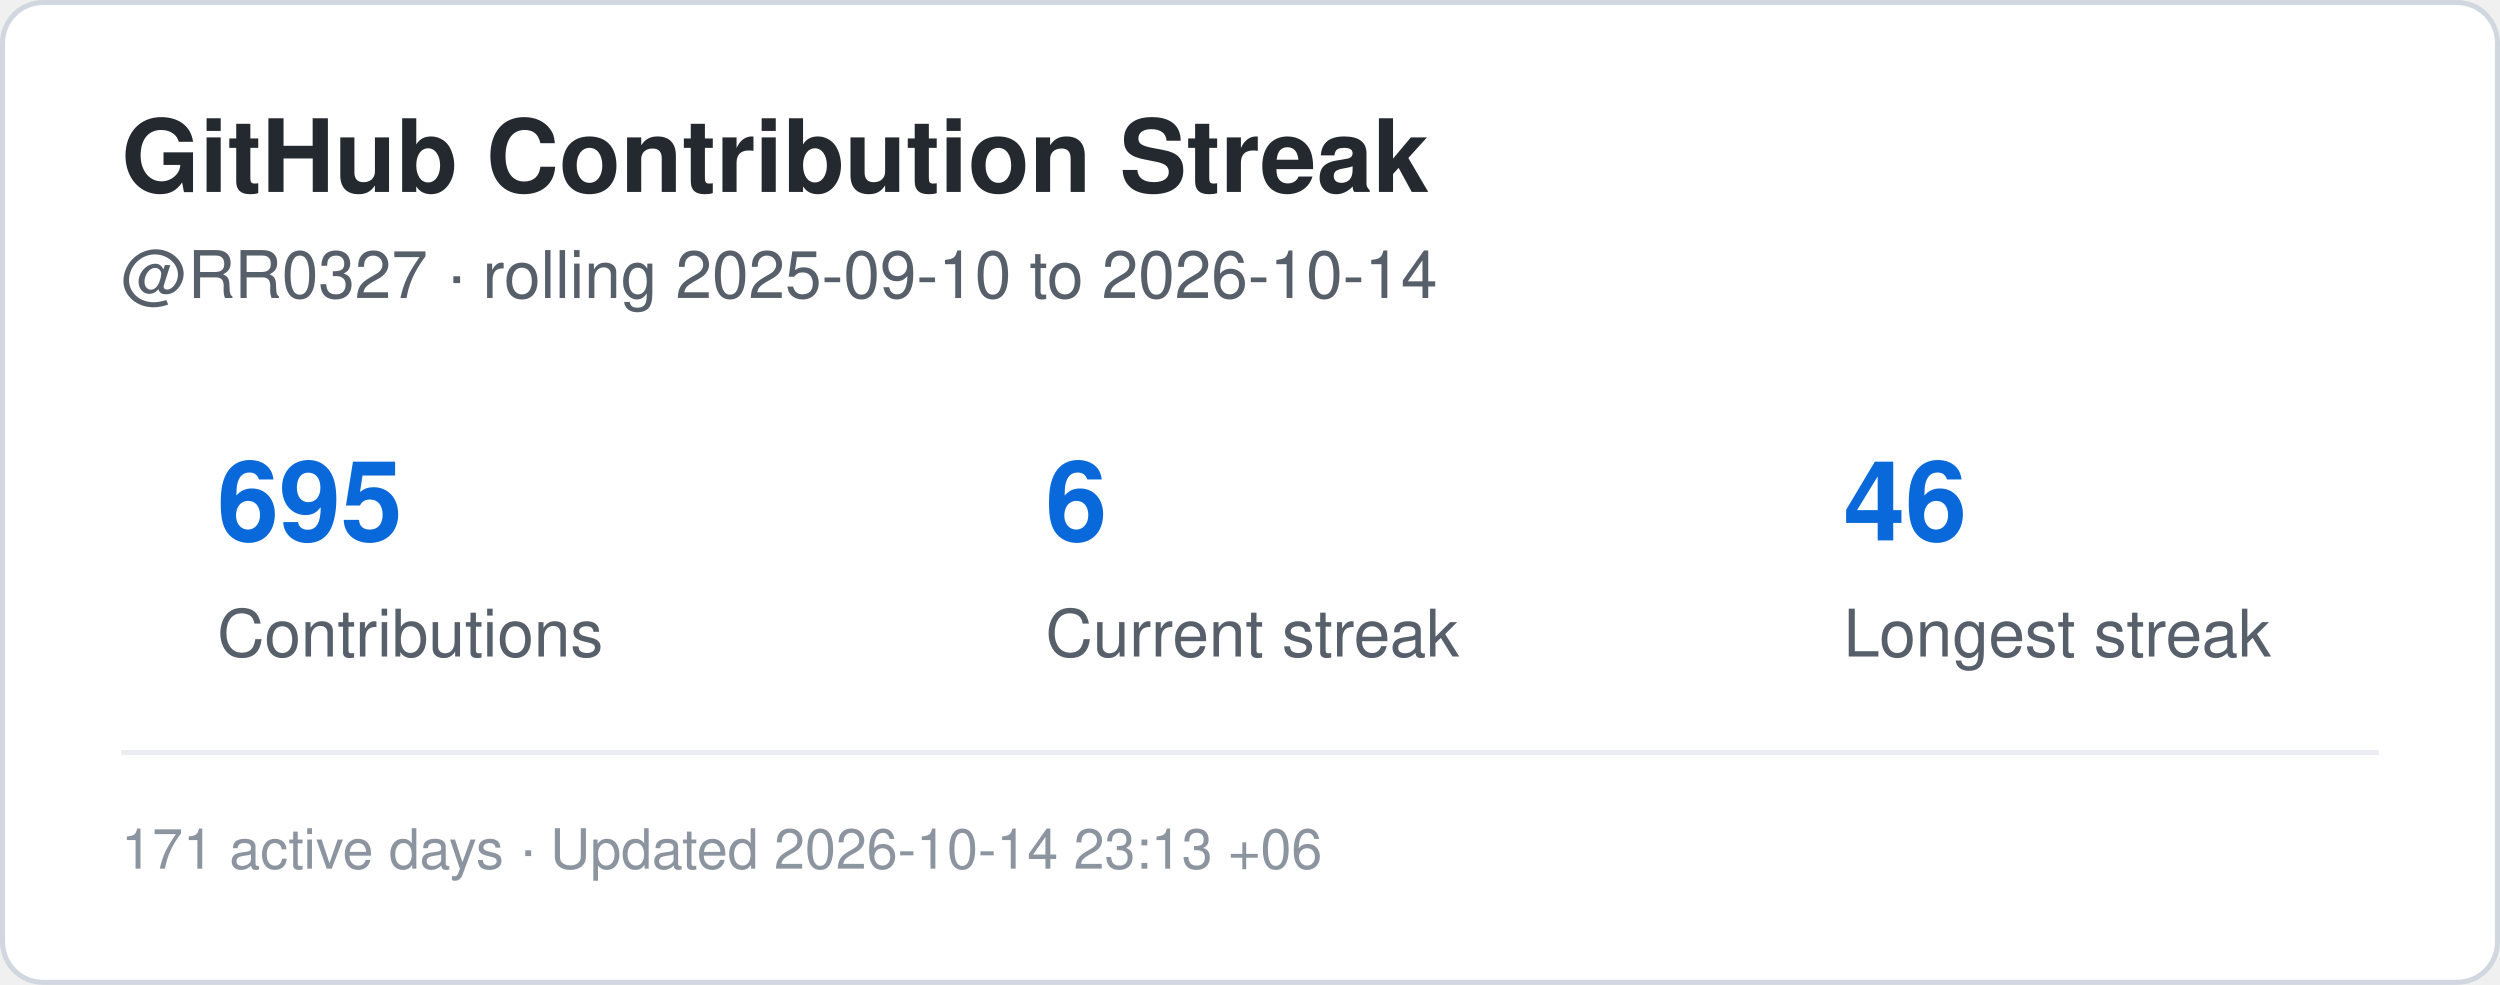
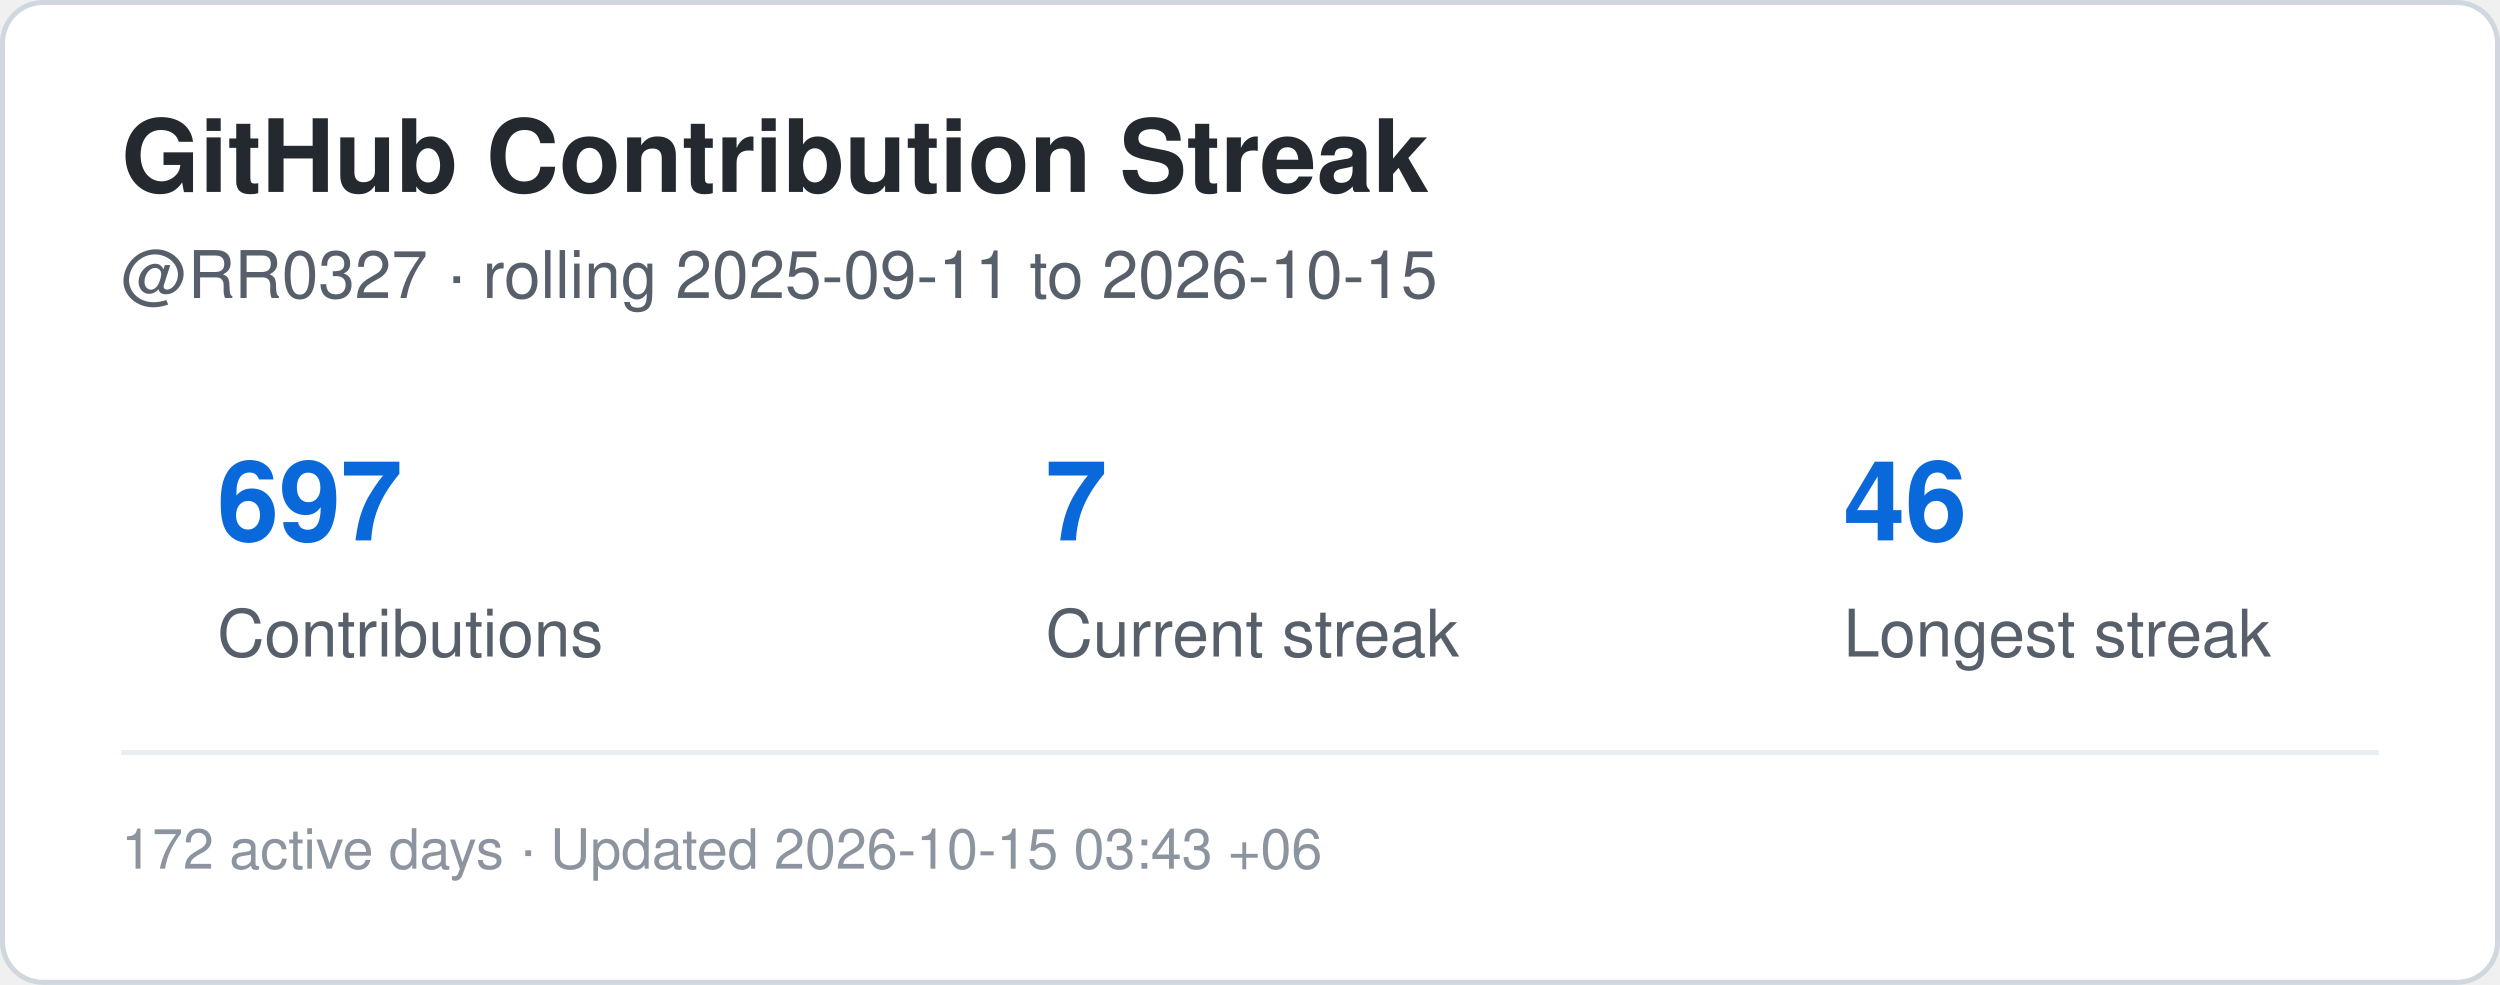
<svg xmlns="http://www.w3.org/2000/svg" width="495" height="195" viewBox="0 0 495 195" role="img" aria-label="Contribution streak for RR0327">
  <rect x="0.5" y="0.5" width="494" height="194" rx="8" fill="#ffffff" stroke="#d0d7de" />
  <style>
    .title {
      font: 700 20px -apple-system,BlinkMacSystemFont,"Segoe UI",Helvetica,Arial,sans-serif;
      fill: #24292f;
    }
    .label {
      font: 500 13px -apple-system,BlinkMacSystemFont,"Segoe UI",Helvetica,Arial,sans-serif;
      fill: #57606a;
    }
    .value {
      font: 700 22px -apple-system,BlinkMacSystemFont,"Segoe UI",Helvetica,Arial,sans-serif;
      fill: #0969da;
    }
    .small {
      font: 400 11px -apple-system,BlinkMacSystemFont,"Segoe UI",Helvetica,Arial,sans-serif;
      fill: #8c959f;
    }
  </style>
  <text x="24" y="38" class="title">GitHub Contribution Streak</text>
  <text x="24" y="59" class="label">
-     @RR0327 · rolling 2025-09-10 to 2026-10-14
+     @RR0327 · rolling 2025-09-11 to 2026-10-15
  </text>
-   <text x="43" y="107" class="value">695</text>
+   <text x="43" y="107" class="value">697</text>
  <text x="43" y="130" class="label">Contributions</text>
-   <text x="207" y="107" class="value">6</text>
+   <text x="207" y="107" class="value">7</text>
  <text x="207" y="130" class="label">Current streak</text>
  <text x="365" y="107" class="value">46</text>
  <text x="365" y="130" class="label">Longest streak</text>
  <line x1="24" y1="149" x2="471" y2="149" stroke="#eaeef2" />
  <text x="24" y="172" class="small">
-     171 active days · Updated 2026-10-14 23:13 +06
+     172 active days · Updated 2026-10-15 03:43 +06
  </text>
</svg>
